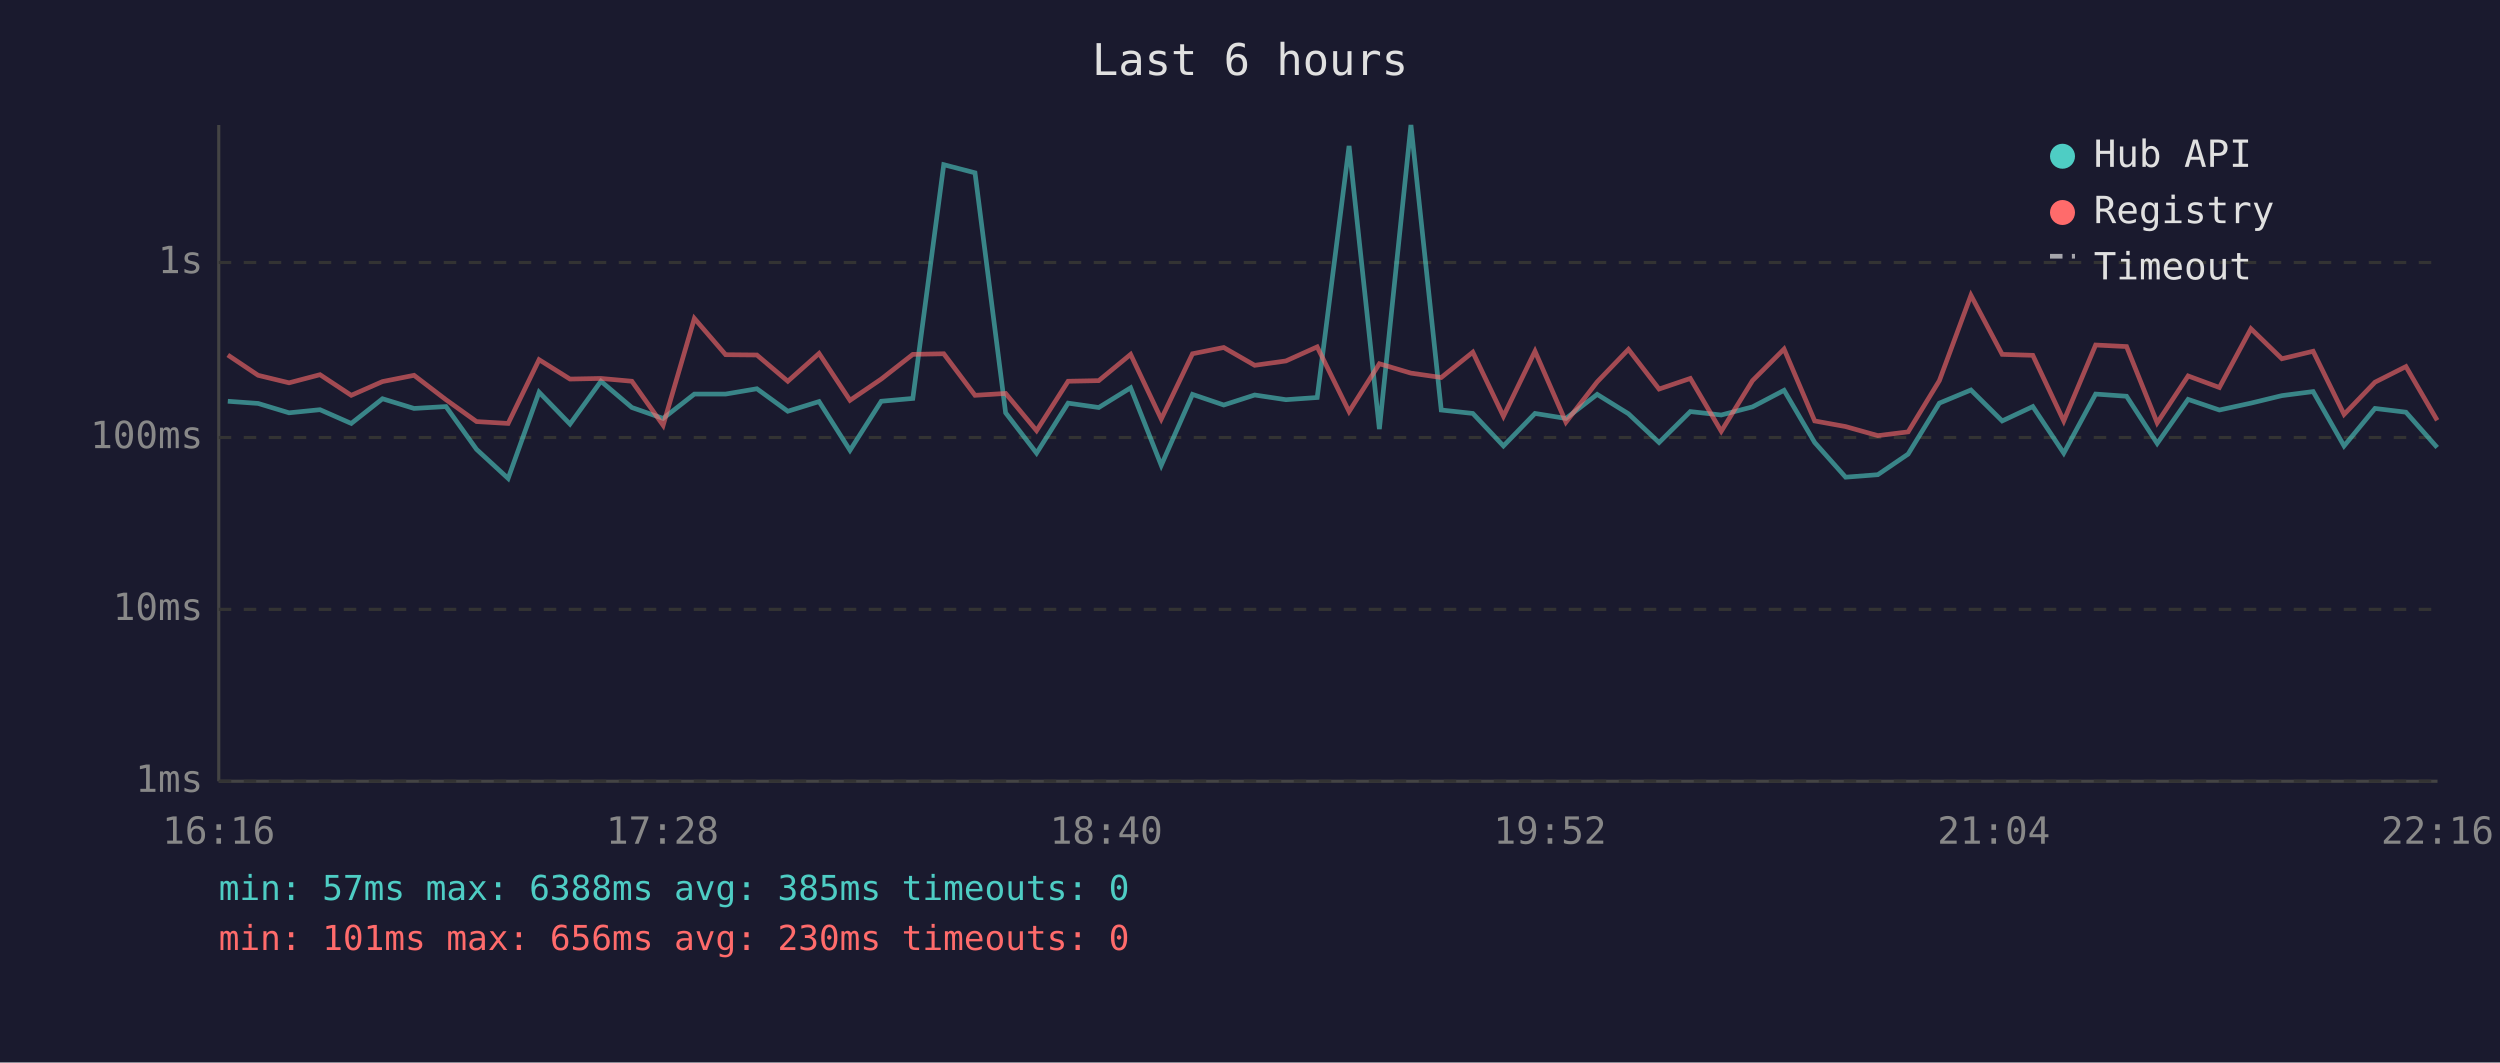
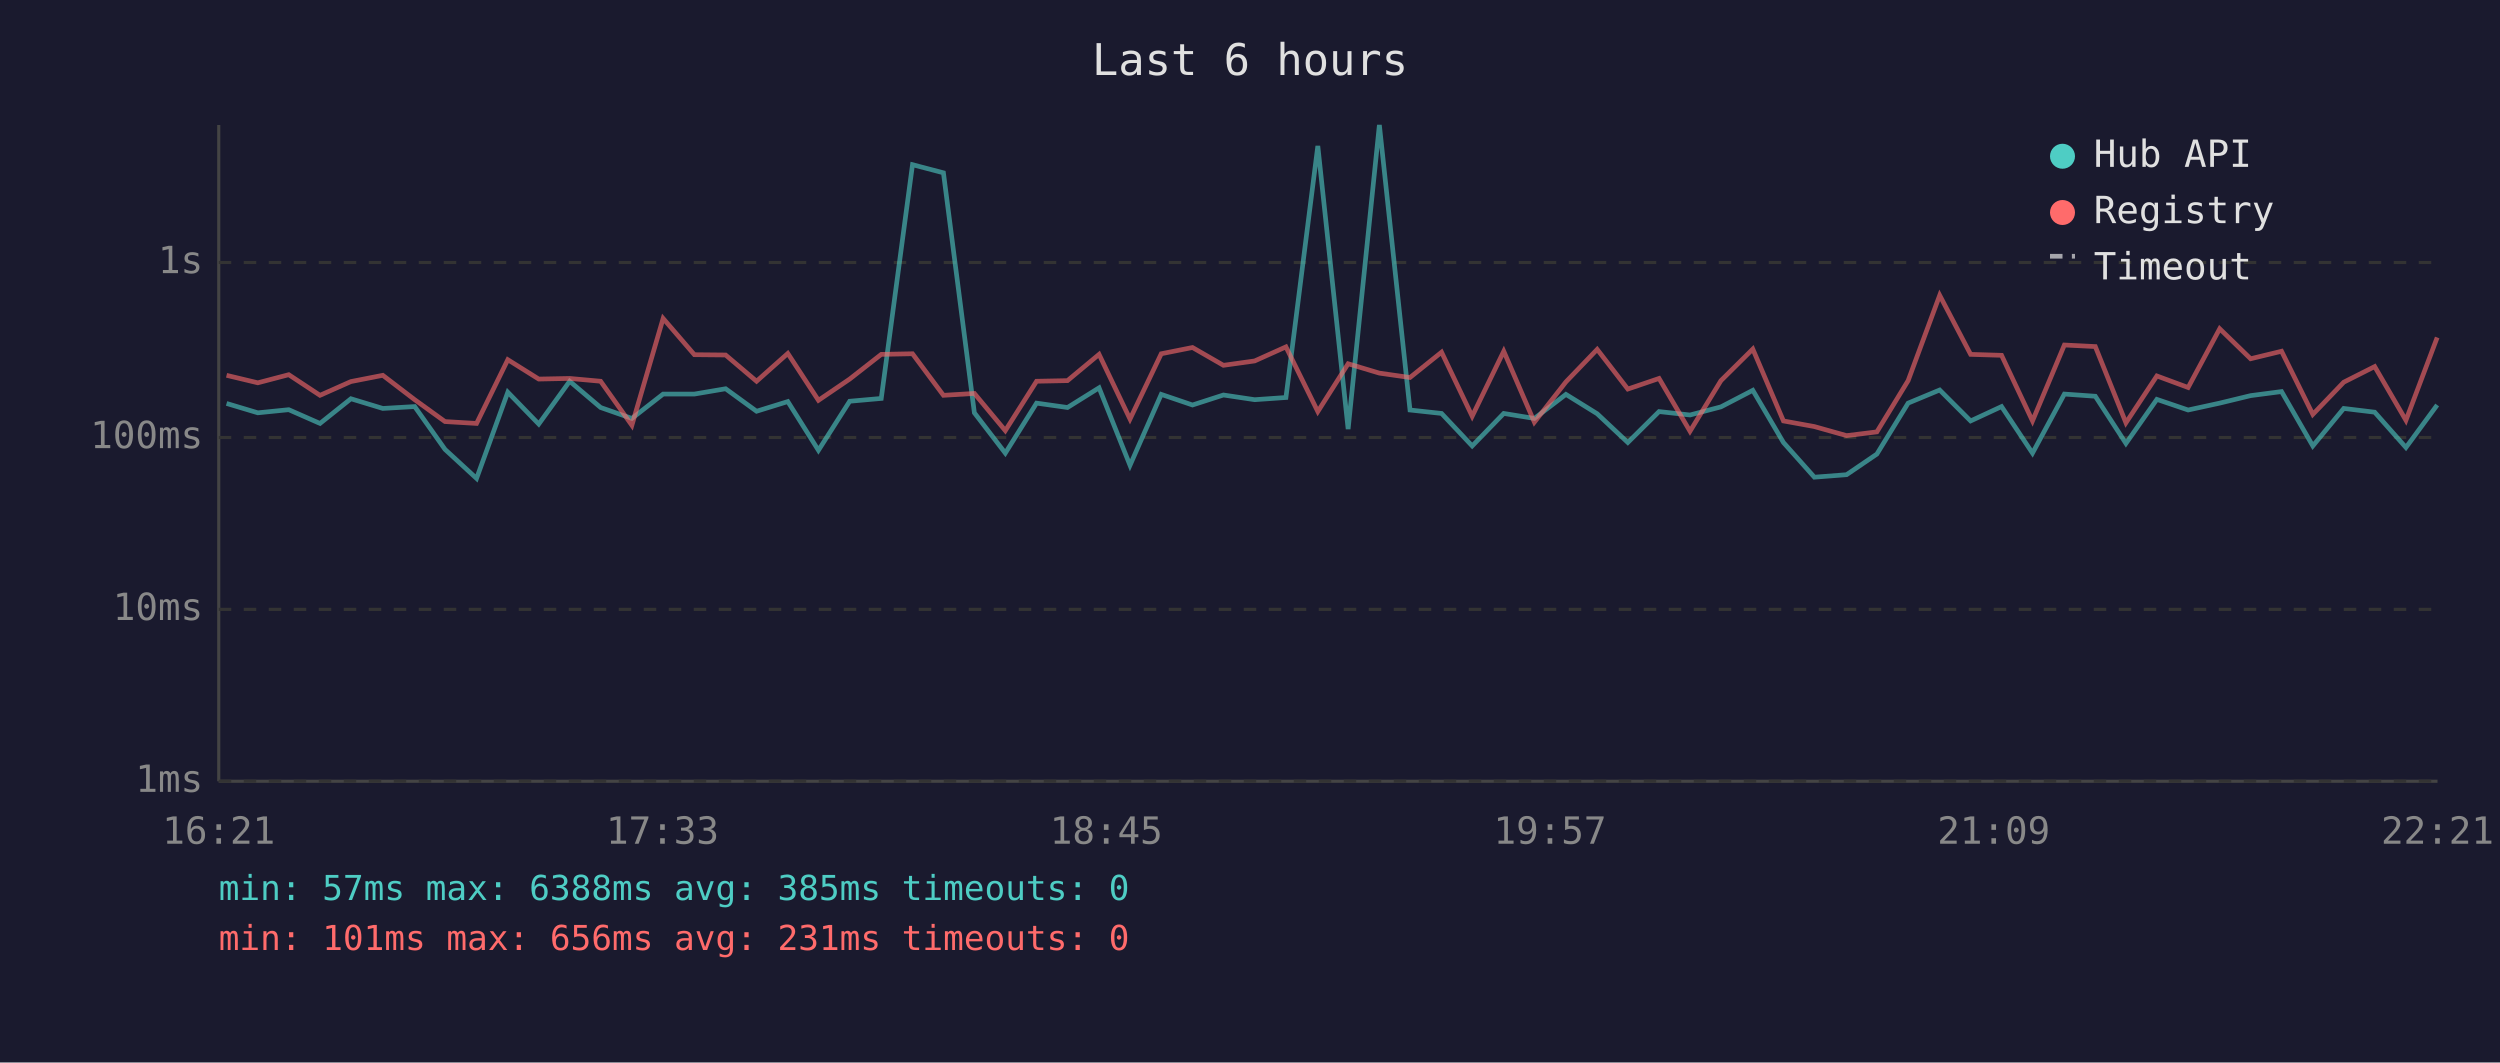
<svg xmlns="http://www.w3.org/2000/svg" viewBox="0 0 800 340" font-family="monospace" font-size="12">
  <rect width="800" height="340" fill="#1a1a2e" />
  <text x="400" y="24" fill="#e0e0e0" font-size="14" text-anchor="middle">Last 6 hours</text>
  <line x1="70" y1="40" x2="70" y2="250" stroke="#444" stroke-width="1" />
  <line x1="70" y1="250" x2="780" y2="250" stroke="#444" stroke-width="1" />
  <line x1="70" y1="250" x2="780" y2="250" stroke="#333" stroke-width="1" stroke-dasharray="4" />
  <text x="65" y="250" fill="#888" text-anchor="end" dominant-baseline="middle">1ms</text>
  <line x1="70" y1="195" x2="780" y2="195" stroke="#333" stroke-width="1" stroke-dasharray="4" />
  <text x="65" y="195" fill="#888" text-anchor="end" dominant-baseline="middle">10ms</text>
  <line x1="70" y1="140" x2="780" y2="140" stroke="#333" stroke-width="1" stroke-dasharray="4" />
  <text x="65" y="140" fill="#888" text-anchor="end" dominant-baseline="middle">100ms</text>
  <line x1="70" y1="84" x2="780" y2="84" stroke="#333" stroke-width="1" stroke-dasharray="4" />
  <text x="65" y="84" fill="#888" text-anchor="end" dominant-baseline="middle">1s</text>
-   <text x="70" y="270" fill="#888" text-anchor="middle">16:16</text>
-   <text x="212" y="270" fill="#888" text-anchor="middle">17:28</text>
-   <text x="354" y="270" fill="#888" text-anchor="middle">18:40</text>
-   <text x="496" y="270" fill="#888" text-anchor="middle">19:52</text>
-   <text x="638" y="270" fill="#888" text-anchor="middle">21:04</text>
-   <text x="780" y="270" fill="#888" text-anchor="middle">22:16</text>
-   <polyline points="72.9,128.4 82.6,129.1 92.5,132.1 102.4,131.1 112.4,135.5 122.4,127.6 132.5,130.7 142.7,130.1 152.5,143.8 162.6,153.1 172.5,125.5 182.4,135.7 192.3,122.0 202.2,130.4 212.2,133.9 222.2,126.1 232.2,126.1 242.2,124.4 252.1,131.6 262.1,128.5 272.0,144.1 282.0,128.4 292.1,127.5 302.0,52.7 312.0,55.3 321.8,132.1 331.7,145.0 341.8,129.0 351.6,130.4 361.8,124.1 371.6,148.9 381.6,126.2 391.6,129.6 401.5,126.4 411.5,127.9 421.5,127.2 431.7,46.7 441.4,137.3 451.5,40.0 461.2,131.2 471.3,132.3 481.1,142.7 491.2,132.3 501.1,133.9 511.1,126.2 521.1,132.4 530.9,141.6 540.9,131.7 550.8,132.8 560.8,130.2 570.9,124.9 580.7,141.6 590.6,152.7 600.9,151.9 610.6,145.3 620.6,129.0 630.7,124.8 640.7,134.7 650.5,130.1 660.4,145.0 670.6,126.1 680.5,126.8 690.3,141.9 700.2,127.8 710.2,131.2 720.3,129.0 730.2,126.6 740.2,125.3 750.1,142.7 760.0,130.7 769.9,131.9 779.9,143.2" fill="none" stroke="#4ecdc4" stroke-width="1.5" opacity="0.6" />
-   <polyline points="72.9,113.6 82.6,120.1 92.5,122.5 102.4,119.9 112.4,126.5 122.4,122.1 132.5,120.1 142.7,127.9 152.5,134.9 162.6,135.5 172.5,115.1 182.4,121.3 192.3,121.1 202.2,122.0 212.2,136.1 222.2,101.9 232.2,113.5 242.2,113.6 252.1,122.0 262.1,113.1 272.0,128.1 282.0,121.3 292.1,113.4 302.0,113.2 312.0,126.5 321.8,125.9 331.7,137.8 341.8,122.0 351.6,121.8 361.8,113.4 371.6,134.1 381.6,113.2 391.6,111.2 401.5,116.9 411.5,115.5 421.5,111.0 431.7,131.7 441.4,116.4 451.5,119.4 461.2,120.8 471.3,112.7 481.1,133.2 491.2,112.4 501.1,135.1 511.1,122.2 521.1,111.8 530.9,124.5 540.9,121.1 550.8,138.0 560.8,121.8 570.9,111.7 580.7,134.7 590.6,136.5 600.9,139.4 610.6,138.2 620.6,121.8 630.7,94.5 640.7,113.4 650.5,113.7 660.4,134.7 670.6,110.4 680.5,110.9 690.3,135.3 700.2,120.3 710.2,124.0 720.3,105.2 730.2,114.8 740.2,112.4 750.1,132.6 760.0,122.3 769.9,117.3 779.9,134.5" fill="none" stroke="#ff6b6b" stroke-width="1.5" opacity="0.6" />
+   <text x="70" y="270" fill="#888" text-anchor="middle">16:21</text>
+   <text x="212" y="270" fill="#888" text-anchor="middle">17:33</text>
+   <text x="354" y="270" fill="#888" text-anchor="middle">18:45</text>
+   <text x="496" y="270" fill="#888" text-anchor="middle">19:57</text>
+   <text x="638" y="270" fill="#888" text-anchor="middle">21:09</text>
+   <text x="780" y="270" fill="#888" text-anchor="middle">22:21</text>
+   <polyline points="72.5,129.1 82.5,132.1 92.4,131.1 102.4,135.5 112.3,127.6 122.5,130.7 132.7,130.1 142.4,143.8 152.5,153.1 162.5,125.5 172.4,135.7 182.3,122.0 192.2,130.4 202.2,133.9 212.2,126.1 222.2,126.1 232.2,124.4 242.1,131.6 252.1,128.5 261.9,144.1 271.9,128.4 282.0,127.5 292.0,52.7 301.9,55.3 311.8,132.1 321.7,145.0 331.7,129.0 341.6,130.4 351.7,124.1 361.6,148.9 371.6,126.2 381.6,129.6 391.5,126.4 401.5,127.9 411.5,127.2 421.7,46.7 431.4,137.3 441.4,40.0 451.2,131.2 461.3,132.3 471.1,142.7 481.2,132.3 491.0,133.9 501.1,126.2 511.1,132.4 520.9,141.6 530.9,131.7 540.8,132.8 550.7,130.2 560.9,124.9 570.7,141.6 580.6,152.7 590.9,151.9 600.6,145.3 610.6,129.0 620.7,124.8 630.6,134.7 640.5,130.1 650.4,145.0 660.6,126.1 670.5,126.8 680.3,141.9 690.2,127.8 700.2,131.2 710.3,129.0 720.2,126.6 730.1,125.3 740.1,142.7 750.0,130.7 759.9,131.9 769.9,143.2 779.9,129.6" fill="none" stroke="#4ecdc4" stroke-width="1.5" opacity="0.6" />
+   <polyline points="72.5,120.1 82.5,122.5 92.4,119.9 102.4,126.5 112.3,122.1 122.5,120.1 132.7,127.9 142.4,134.9 152.5,135.5 162.5,115.1 172.4,121.3 182.3,121.1 192.2,122.0 202.2,136.1 212.2,101.9 222.2,113.5 232.2,113.6 242.1,122.0 252.1,113.1 261.9,128.1 271.9,121.3 282.0,113.4 292.0,113.2 301.9,126.5 311.8,125.9 321.7,137.8 331.7,122.0 341.6,121.8 351.7,113.4 361.6,134.1 371.6,113.2 381.6,111.2 391.5,116.9 401.5,115.5 411.5,111.0 421.7,131.7 431.4,116.4 441.4,119.4 451.2,120.8 461.3,112.7 471.1,133.2 481.2,112.4 491.0,135.1 501.1,122.2 511.1,111.8 520.9,124.5 530.9,121.1 540.8,138.0 550.7,121.8 560.9,111.7 570.7,134.7 580.6,136.5 590.9,139.4 600.6,138.2 610.6,121.8 620.7,94.5 630.6,113.4 640.5,113.7 650.4,134.7 660.6,110.4 670.5,110.9 680.3,135.3 690.2,120.3 700.2,124.0 710.3,105.2 720.2,114.8 730.1,112.4 740.1,132.6 750.0,122.3 759.9,117.3 769.9,134.5 779.9,108.0" fill="none" stroke="#ff6b6b" stroke-width="1.5" opacity="0.6" />
  <circle cx="660" cy="50" r="4" fill="#4ecdc4" />
  <text x="670" y="50" fill="#e0e0e0" dominant-baseline="middle">Hub API</text>
  <circle cx="660" cy="68" r="4" fill="#ff6b6b" />
  <text x="670" y="68" fill="#e0e0e0" dominant-baseline="middle">Registry</text>
  <line x1="656" y1="82" x2="664" y2="82" stroke="#e0e0e0" stroke-width="1.5" stroke-dasharray="4,3" opacity="0.7" />
  <text x="670" y="86" fill="#e0e0e0" dominant-baseline="middle">Timeout</text>
  <text x="70" y="288" fill="#4ecdc4" font-size="11">min: 57ms  max: 6388ms  avg: 385ms  timeouts: 0</text>
-   <text x="70" y="304" fill="#ff6b6b" font-size="11">min: 101ms  max: 656ms  avg: 230ms  timeouts: 0</text>
+   <text x="70" y="304" fill="#ff6b6b" font-size="11">min: 101ms  max: 656ms  avg: 231ms  timeouts: 0</text>
</svg>
